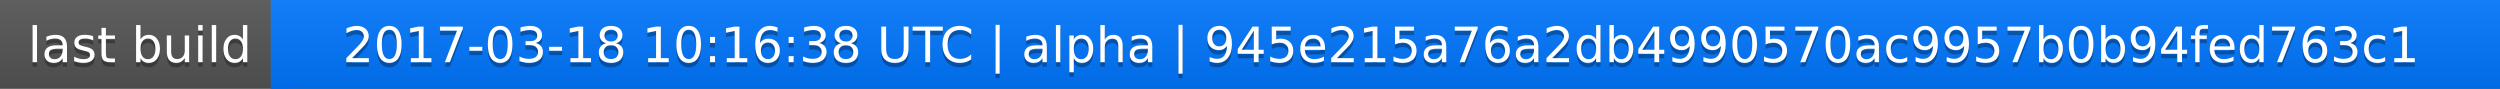
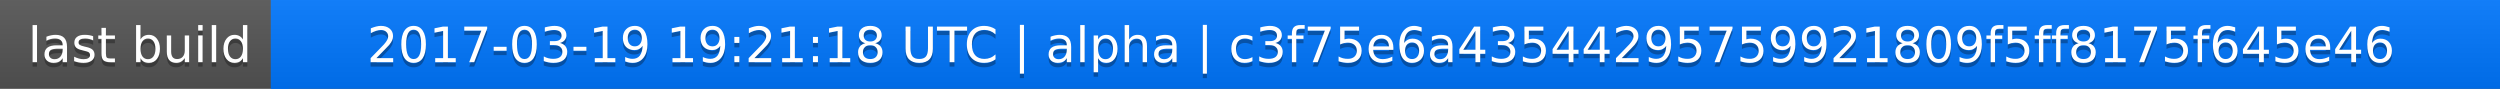
<svg xmlns="http://www.w3.org/2000/svg" width="563" height="20">
  <linearGradient id="a" x2="0" y2="100%">
    <stop offset="0" stop-color="#bbb" stop-opacity=".1" />
    <stop offset="1" stop-opacity=".1" />
  </linearGradient>
  <rect rx="0" width="563" height="20" fill="#555" />
  <rect rx="0" x="61" width="502" height="20" fill="#07f" />
  <path fill="#07f" d="M61 0h4v20h-4z" />
  <rect rx="0" width="563" height="20" fill="url(#a)" />
  <g fill="#fff" text-anchor="middle" font-family="DejaVu Sans,Verdana,Geneva,sans-serif" font-size="11">
    <text x="31.5" y="15" fill="#010101" fill-opacity=".3">last build</text>
    <text x="31.5" y="14">last build</text>
-     <text x="311" y="15" fill="#010101" fill-opacity=".3">2017-03-18 10:16:38 UTC | alpha | 945e215a76a2db4990570ac9957b0b94fed763c1</text>
-     <text x="311" y="14">2017-03-18 10:16:38 UTC | alpha | 945e215a76a2db4990570ac9957b0b94fed763c1</text>
+     <text x="311" y="15" fill="#010101" fill-opacity=".3">2017-03-19 19:21:18 UTC | alpha | c3f75e6a43544295759921809f5ff8175f645e46</text>
+     <text x="311" y="14">2017-03-19 19:21:18 UTC | alpha | c3f75e6a43544295759921809f5ff8175f645e46</text>
  </g>
</svg>
